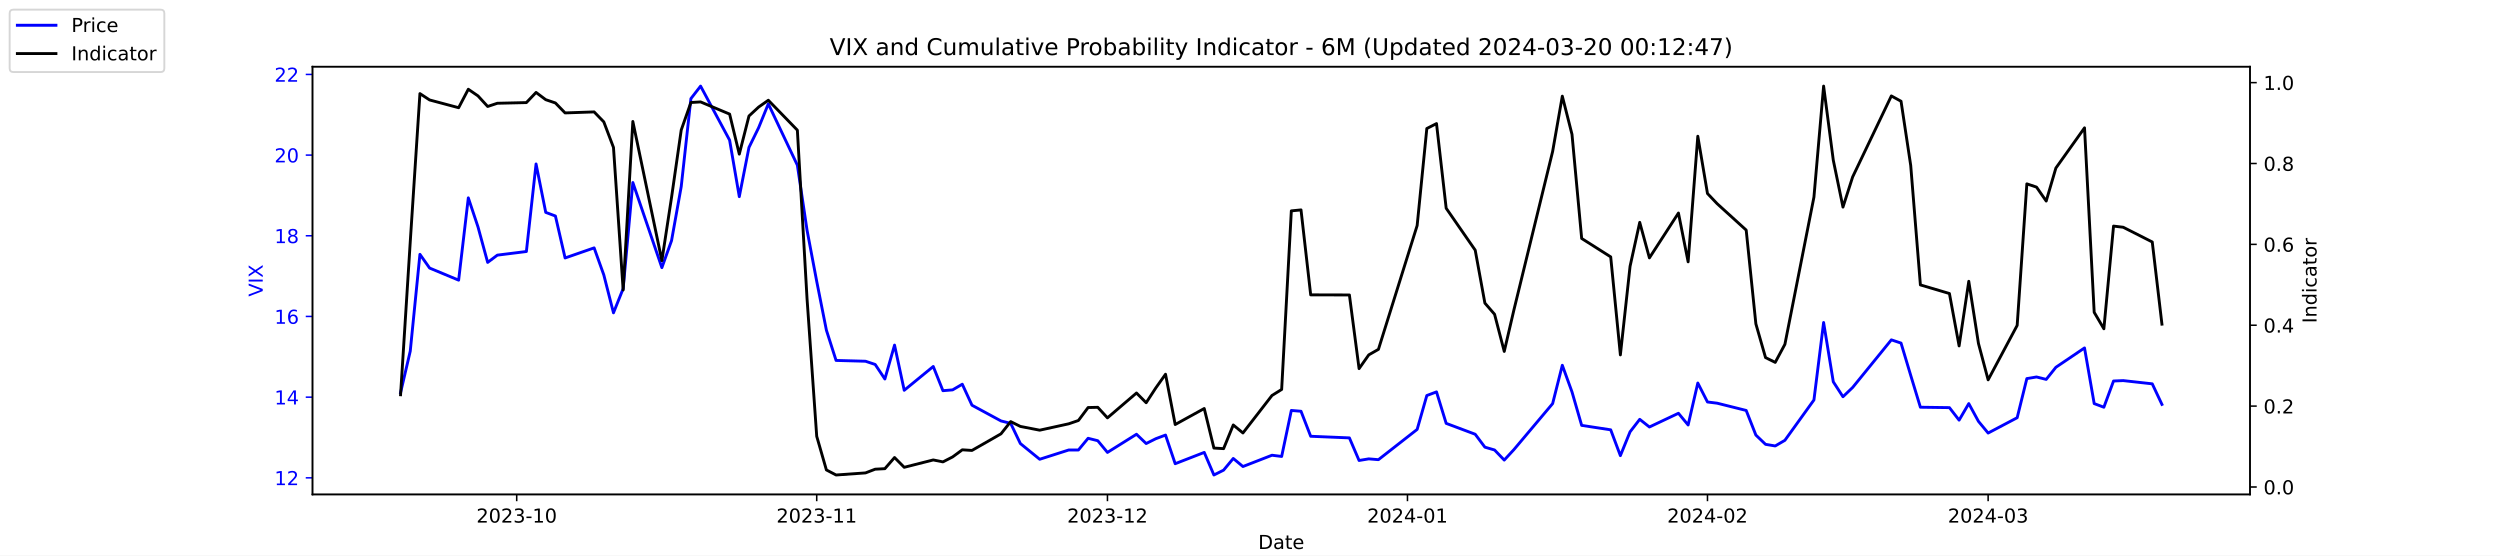
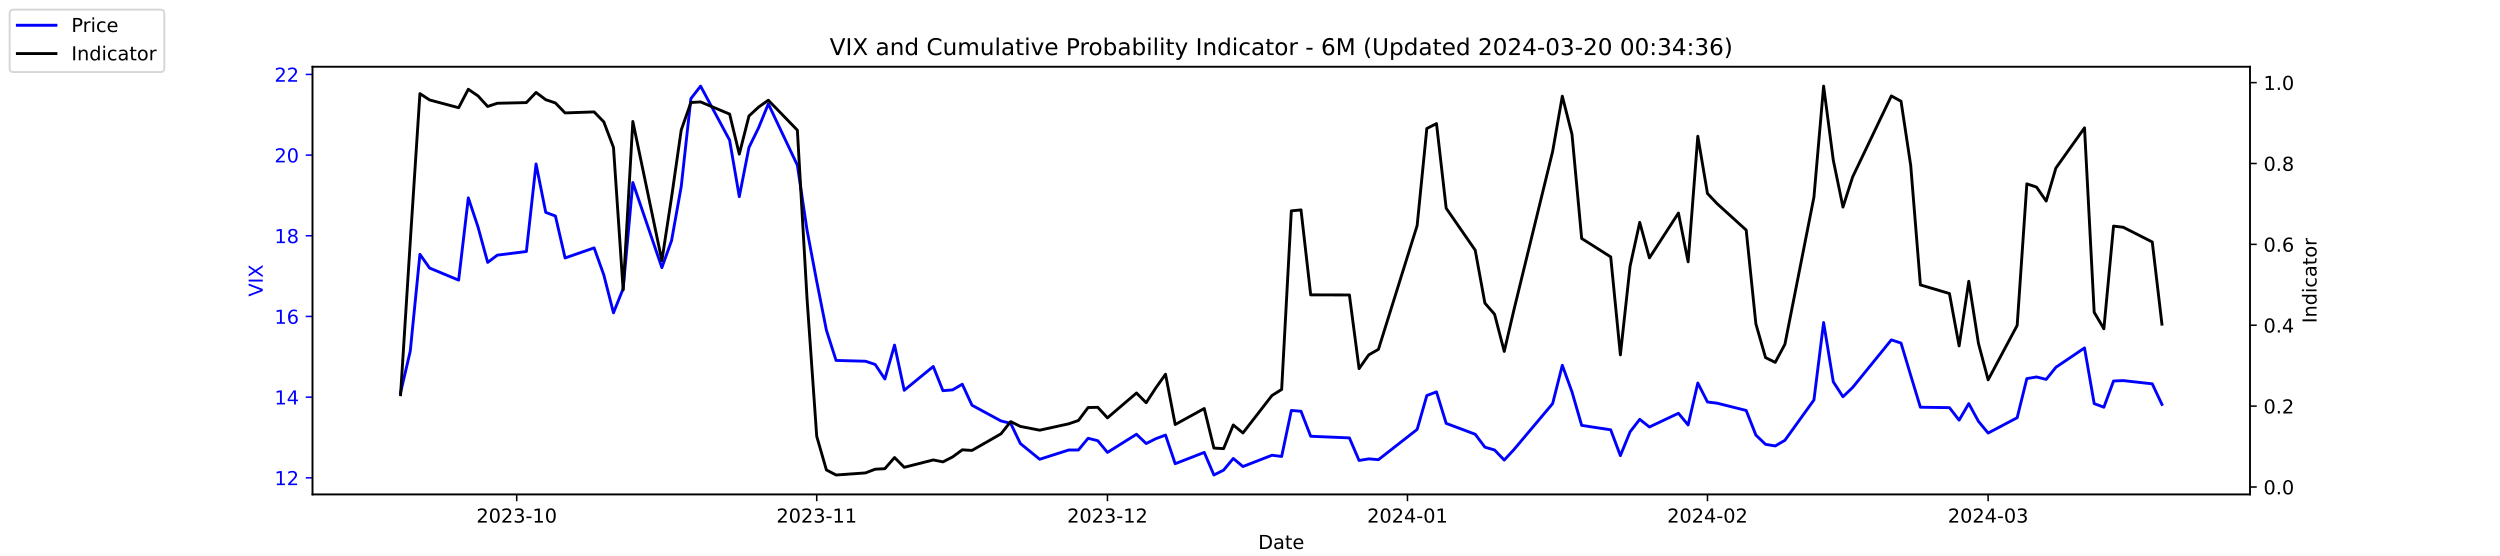
<svg xmlns="http://www.w3.org/2000/svg" xmlns:xlink="http://www.w3.org/1999/xlink" width="1296pt" height="288pt" viewBox="0 0 1296 288" version="1.1">
  <defs>
    <style type="text/css">*{stroke-linejoin: round; stroke-linecap: butt}</style>
  </defs>
  <g id="figure_1">
    <g id="patch_1">
      <path d="M 0 288  L 1296 288  L 1296 0  L 0 0  z " style="fill: #ffffff" />
    </g>
    <g id="axes_1">
      <g id="patch_2">
        <path d="M 162 256.32  L 1166.4 256.32  L 1166.4 34.56  L 162 34.56  z " style="fill: #ffffff" />
      </g>
      <g id="matplotlib.axis_1">
        <g id="xtick_1">
          <g id="line2d_1">
            <defs>
-               <path id="m93b01967d5" d="M 0 0  L 0 3.5  " style="stroke: #000000; stroke-width: 0.8" />
+               <path id="mdf47bea576" d="M 0 0  L 0 3.5  " style="stroke: #000000; stroke-width: 0.8" />
            </defs>
            <g>
-               <use xlink:href="#m93b01967d5" x="267.858" y="256.32" style="stroke: #000000; stroke-width: 0.8" />
+               <use xlink:href="#mdf47bea576" x="267.858" y="256.32" style="stroke: #000000; stroke-width: 0.8" />
            </g>
          </g>
          <g id="text_1">
            <g transform="translate(246.9669 270.9184) scale(0.1 -0.1)">
              <defs>
                <path id="DejaVuSans-32" d="M 1228 531  L 3431 531  L 3431 0  L 469 0  L 469 531  Q 828 903 1448 1529  Q 2069 2156 2228 2338  Q 2531 2678 2651 2914  Q 2772 3150 2772 3378  Q 2772 3750 2511 3984  Q 2250 4219 1831 4219  Q 1534 4219 1204 4116  Q 875 4013 500 3803  L 500 4441  Q 881 4594 1212 4672  Q 1544 4750 1819 4750  Q 2544 4750 2975 4387  Q 3406 4025 3406 3419  Q 3406 3131 3298 2873  Q 3191 2616 2906 2266  Q 2828 2175 2409 1742  Q 1991 1309 1228 531  z " transform="scale(0.015625)" />
                <path id="DejaVuSans-30" d="M 2034 4250  Q 1547 4250 1301 3770  Q 1056 3291 1056 2328  Q 1056 1369 1301 889  Q 1547 409 2034 409  Q 2525 409 2770 889  Q 3016 1369 3016 2328  Q 3016 3291 2770 3770  Q 2525 4250 2034 4250  z M 2034 4750  Q 2819 4750 3233 4129  Q 3647 3509 3647 2328  Q 3647 1150 3233 529  Q 2819 -91 2034 -91  Q 1250 -91 836 529  Q 422 1150 422 2328  Q 422 3509 836 4129  Q 1250 4750 2034 4750  z " transform="scale(0.015625)" />
                <path id="DejaVuSans-33" d="M 2597 2516  Q 3050 2419 3304 2112  Q 3559 1806 3559 1356  Q 3559 666 3084 287  Q 2609 -91 1734 -91  Q 1441 -91 1130 -33  Q 819 25 488 141  L 488 750  Q 750 597 1062 519  Q 1375 441 1716 441  Q 2309 441 2620 675  Q 2931 909 2931 1356  Q 2931 1769 2642 2001  Q 2353 2234 1838 2234  L 1294 2234  L 1294 2753  L 1863 2753  Q 2328 2753 2575 2939  Q 2822 3125 2822 3475  Q 2822 3834 2567 4026  Q 2313 4219 1838 4219  Q 1578 4219 1281 4162  Q 984 4106 628 3988  L 628 4550  Q 988 4650 1302 4700  Q 1616 4750 1894 4750  Q 2613 4750 3031 4423  Q 3450 4097 3450 3541  Q 3450 3153 3228 2886  Q 3006 2619 2597 2516  z " transform="scale(0.015625)" />
                <path id="DejaVuSans-2d" d="M 313 2009  L 1997 2009  L 1997 1497  L 313 1497  L 313 2009  z " transform="scale(0.015625)" />
                <path id="DejaVuSans-31" d="M 794 531  L 1825 531  L 1825 4091  L 703 3866  L 703 4441  L 1819 4666  L 2450 4666  L 2450 531  L 3481 531  L 3481 0  L 794 0  L 794 531  z " transform="scale(0.015625)" />
              </defs>
              <use xlink:href="#DejaVuSans-32" />
              <use xlink:href="#DejaVuSans-30" x="63.623" />
              <use xlink:href="#DejaVuSans-32" x="127.246" />
              <use xlink:href="#DejaVuSans-33" x="190.869" />
              <use xlink:href="#DejaVuSans-2d" x="254.492" />
              <use xlink:href="#DejaVuSans-31" x="290.576" />
              <use xlink:href="#DejaVuSans-30" x="354.199" />
            </g>
          </g>
        </g>
        <g id="xtick_2">
          <g id="line2d_2">
            <g>
-               <use xlink:href="#m93b01967d5" x="423.385" y="256.32" style="stroke: #000000; stroke-width: 0.8" />
+               <use xlink:href="#mdf47bea576" x="423.385" y="256.32" style="stroke: #000000; stroke-width: 0.8" />
            </g>
          </g>
          <g id="text_2">
            <g transform="translate(402.4934 270.9184) scale(0.1 -0.1)">
              <use xlink:href="#DejaVuSans-32" />
              <use xlink:href="#DejaVuSans-30" x="63.623" />
              <use xlink:href="#DejaVuSans-32" x="127.246" />
              <use xlink:href="#DejaVuSans-33" x="190.869" />
              <use xlink:href="#DejaVuSans-2d" x="254.492" />
              <use xlink:href="#DejaVuSans-31" x="290.576" />
              <use xlink:href="#DejaVuSans-31" x="354.199" />
            </g>
          </g>
        </g>
        <g id="xtick_3">
          <g id="line2d_3">
            <g>
-               <use xlink:href="#m93b01967d5" x="574.103" y="256.32" style="stroke: #000000; stroke-width: 0.8" />
+               <use xlink:href="#mdf47bea576" x="574.103" y="256.32" style="stroke: #000000; stroke-width: 0.8" />
            </g>
          </g>
          <g id="text_3">
            <g transform="translate(553.2119 270.9184) scale(0.1 -0.1)">
              <use xlink:href="#DejaVuSans-32" />
              <use xlink:href="#DejaVuSans-30" x="63.623" />
              <use xlink:href="#DejaVuSans-32" x="127.246" />
              <use xlink:href="#DejaVuSans-33" x="190.869" />
              <use xlink:href="#DejaVuSans-2d" x="254.492" />
              <use xlink:href="#DejaVuSans-31" x="290.576" />
              <use xlink:href="#DejaVuSans-32" x="354.199" />
            </g>
          </g>
        </g>
        <g id="xtick_4">
          <g id="line2d_4">
            <g>
-               <use xlink:href="#m93b01967d5" x="729.63" y="256.32" style="stroke: #000000; stroke-width: 0.8" />
+               <use xlink:href="#mdf47bea576" x="729.63" y="256.32" style="stroke: #000000; stroke-width: 0.8" />
            </g>
          </g>
          <g id="text_4">
            <g transform="translate(708.7384 270.9184) scale(0.1 -0.1)">
              <defs>
                <path id="DejaVuSans-34" d="M 2419 4116  L 825 1625  L 2419 1625  L 2419 4116  z M 2253 4666  L 3047 4666  L 3047 1625  L 3713 1625  L 3713 1100  L 3047 1100  L 3047 0  L 2419 0  L 2419 1100  L 313 1100  L 313 1709  L 2253 4666  z " transform="scale(0.015625)" />
              </defs>
              <use xlink:href="#DejaVuSans-32" />
              <use xlink:href="#DejaVuSans-30" x="63.623" />
              <use xlink:href="#DejaVuSans-32" x="127.246" />
              <use xlink:href="#DejaVuSans-34" x="190.869" />
              <use xlink:href="#DejaVuSans-2d" x="254.492" />
              <use xlink:href="#DejaVuSans-30" x="290.576" />
              <use xlink:href="#DejaVuSans-31" x="354.199" />
            </g>
          </g>
        </g>
        <g id="xtick_5">
          <g id="line2d_5">
            <g>
-               <use xlink:href="#m93b01967d5" x="885.156" y="256.32" style="stroke: #000000; stroke-width: 0.8" />
+               <use xlink:href="#mdf47bea576" x="885.156" y="256.32" style="stroke: #000000; stroke-width: 0.8" />
            </g>
          </g>
          <g id="text_5">
            <g transform="translate(864.2649 270.9184) scale(0.1 -0.1)">
              <use xlink:href="#DejaVuSans-32" />
              <use xlink:href="#DejaVuSans-30" x="63.623" />
              <use xlink:href="#DejaVuSans-32" x="127.246" />
              <use xlink:href="#DejaVuSans-34" x="190.869" />
              <use xlink:href="#DejaVuSans-2d" x="254.492" />
              <use xlink:href="#DejaVuSans-30" x="290.576" />
              <use xlink:href="#DejaVuSans-32" x="354.199" />
            </g>
          </g>
        </g>
        <g id="xtick_6">
          <g id="line2d_6">
            <g>
-               <use xlink:href="#m93b01967d5" x="1030.649" y="256.32" style="stroke: #000000; stroke-width: 0.8" />
+               <use xlink:href="#mdf47bea576" x="1030.649" y="256.32" style="stroke: #000000; stroke-width: 0.8" />
            </g>
          </g>
          <g id="text_6">
            <g transform="translate(1009.757 270.9184) scale(0.1 -0.1)">
              <use xlink:href="#DejaVuSans-32" />
              <use xlink:href="#DejaVuSans-30" x="63.623" />
              <use xlink:href="#DejaVuSans-32" x="127.246" />
              <use xlink:href="#DejaVuSans-34" x="190.869" />
              <use xlink:href="#DejaVuSans-2d" x="254.492" />
              <use xlink:href="#DejaVuSans-30" x="290.576" />
              <use xlink:href="#DejaVuSans-33" x="354.199" />
            </g>
          </g>
        </g>
        <g id="text_7">
          <g transform="translate(652.2492 284.5966) scale(0.1 -0.1)">
            <defs>
              <path id="DejaVuSans-44" d="M 1259 4147  L 1259 519  L 2022 519  Q 2988 519 3436 956  Q 3884 1394 3884 2338  Q 3884 3275 3436 3711  Q 2988 4147 2022 4147  L 1259 4147  z M 628 4666  L 1925 4666  Q 3281 4666 3915 4102  Q 4550 3538 4550 2338  Q 4550 1131 3912 565  Q 3275 0 1925 0  L 628 0  L 628 4666  z " transform="scale(0.015625)" />
              <path id="DejaVuSans-61" d="M 2194 1759  Q 1497 1759 1228 1600  Q 959 1441 959 1056  Q 959 750 1161 570  Q 1363 391 1709 391  Q 2188 391 2477 730  Q 2766 1069 2766 1631  L 2766 1759  L 2194 1759  z M 3341 1997  L 3341 0  L 2766 0  L 2766 531  Q 2569 213 2275 61  Q 1981 -91 1556 -91  Q 1019 -91 701 211  Q 384 513 384 1019  Q 384 1609 779 1909  Q 1175 2209 1959 2209  L 2766 2209  L 2766 2266  Q 2766 2663 2505 2880  Q 2244 3097 1772 3097  Q 1472 3097 1187 3025  Q 903 2953 641 2809  L 641 3341  Q 956 3463 1253 3523  Q 1550 3584 1831 3584  Q 2591 3584 2966 3190  Q 3341 2797 3341 1997  z " transform="scale(0.015625)" />
              <path id="DejaVuSans-74" d="M 1172 4494  L 1172 3500  L 2356 3500  L 2356 3053  L 1172 3053  L 1172 1153  Q 1172 725 1289 603  Q 1406 481 1766 481  L 2356 481  L 2356 0  L 1766 0  Q 1100 0 847 248  Q 594 497 594 1153  L 594 3053  L 172 3053  L 172 3500  L 594 3500  L 594 4494  L 1172 4494  z " transform="scale(0.015625)" />
              <path id="DejaVuSans-65" d="M 3597 1894  L 3597 1613  L 953 1613  Q 991 1019 1311 708  Q 1631 397 2203 397  Q 2534 397 2845 478  Q 3156 559 3463 722  L 3463 178  Q 3153 47 2828 -22  Q 2503 -91 2169 -91  Q 1331 -91 842 396  Q 353 884 353 1716  Q 353 2575 817 3079  Q 1281 3584 2069 3584  Q 2775 3584 3186 3129  Q 3597 2675 3597 1894  z M 3022 2063  Q 3016 2534 2758 2815  Q 2500 3097 2075 3097  Q 1594 3097 1305 2825  Q 1016 2553 972 2059  L 3022 2063  z " transform="scale(0.015625)" />
            </defs>
            <use xlink:href="#DejaVuSans-44" />
            <use xlink:href="#DejaVuSans-61" x="77.002" />
            <use xlink:href="#DejaVuSans-74" x="138.281" />
            <use xlink:href="#DejaVuSans-65" x="177.49" />
          </g>
        </g>
      </g>
      <g id="matplotlib.axis_2">
        <g id="ytick_1">
          <g id="line2d_7">
            <defs>
-               <path id="m7c7ae53c95" d="M 0 0  L -3.5 0  " style="stroke: #0000ff; stroke-width: 0.8" />
+               <path id="m07298c0c86" d="M 0 0  L -3.5 0  " style="stroke: #0000ff; stroke-width: 0.8" />
            </defs>
            <g>
-               <use xlink:href="#m7c7ae53c95" x="162" y="247.704" style="fill: #0000ff; stroke: #0000ff; stroke-width: 0.8" />
+               <use xlink:href="#m07298c0c86" x="162" y="247.704" style="fill: #0000ff; stroke: #0000ff; stroke-width: 0.8" />
            </g>
          </g>
          <g id="text_8">
            <g style="fill: #0000ff" transform="translate(142.275 251.5031) scale(0.1 -0.1)">
              <use xlink:href="#DejaVuSans-31" />
              <use xlink:href="#DejaVuSans-32" x="63.623" />
            </g>
          </g>
        </g>
        <g id="ytick_2">
          <g id="line2d_8">
            <g>
-               <use xlink:href="#m7c7ae53c95" x="162" y="205.878" style="fill: #0000ff; stroke: #0000ff; stroke-width: 0.8" />
+               <use xlink:href="#m07298c0c86" x="162" y="205.878" style="fill: #0000ff; stroke: #0000ff; stroke-width: 0.8" />
            </g>
          </g>
          <g id="text_9">
            <g style="fill: #0000ff" transform="translate(142.275 209.6774) scale(0.1 -0.1)">
              <use xlink:href="#DejaVuSans-31" />
              <use xlink:href="#DejaVuSans-34" x="63.623" />
            </g>
          </g>
        </g>
        <g id="ytick_3">
          <g id="line2d_9">
            <g>
-               <use xlink:href="#m7c7ae53c95" x="162" y="164.052" style="fill: #0000ff; stroke: #0000ff; stroke-width: 0.8" />
+               <use xlink:href="#m07298c0c86" x="162" y="164.052" style="fill: #0000ff; stroke: #0000ff; stroke-width: 0.8" />
            </g>
          </g>
          <g id="text_10">
            <g style="fill: #0000ff" transform="translate(142.275 167.8517) scale(0.1 -0.1)">
              <defs>
                <path id="DejaVuSans-36" d="M 2113 2584  Q 1688 2584 1439 2293  Q 1191 2003 1191 1497  Q 1191 994 1439 701  Q 1688 409 2113 409  Q 2538 409 2786 701  Q 3034 994 3034 1497  Q 3034 2003 2786 2293  Q 2538 2584 2113 2584  z M 3366 4563  L 3366 3988  Q 3128 4100 2886 4159  Q 2644 4219 2406 4219  Q 1781 4219 1451 3797  Q 1122 3375 1075 2522  Q 1259 2794 1537 2939  Q 1816 3084 2150 3084  Q 2853 3084 3261 2657  Q 3669 2231 3669 1497  Q 3669 778 3244 343  Q 2819 -91 2113 -91  Q 1303 -91 875 529  Q 447 1150 447 2328  Q 447 3434 972 4092  Q 1497 4750 2381 4750  Q 2619 4750 2861 4703  Q 3103 4656 3366 4563  z " transform="scale(0.015625)" />
              </defs>
              <use xlink:href="#DejaVuSans-31" />
              <use xlink:href="#DejaVuSans-36" x="63.623" />
            </g>
          </g>
        </g>
        <g id="ytick_4">
          <g id="line2d_10">
            <g>
-               <use xlink:href="#m7c7ae53c95" x="162" y="122.227" style="fill: #0000ff; stroke: #0000ff; stroke-width: 0.8" />
+               <use xlink:href="#m07298c0c86" x="162" y="122.227" style="fill: #0000ff; stroke: #0000ff; stroke-width: 0.8" />
            </g>
          </g>
          <g id="text_11">
            <g style="fill: #0000ff" transform="translate(142.275 126.0259) scale(0.1 -0.1)">
              <defs>
                <path id="DejaVuSans-38" d="M 2034 2216  Q 1584 2216 1326 1975  Q 1069 1734 1069 1313  Q 1069 891 1326 650  Q 1584 409 2034 409  Q 2484 409 2743 651  Q 3003 894 3003 1313  Q 3003 1734 2745 1975  Q 2488 2216 2034 2216  z M 1403 2484  Q 997 2584 770 2862  Q 544 3141 544 3541  Q 544 4100 942 4425  Q 1341 4750 2034 4750  Q 2731 4750 3128 4425  Q 3525 4100 3525 3541  Q 3525 3141 3298 2862  Q 3072 2584 2669 2484  Q 3125 2378 3379 2068  Q 3634 1759 3634 1313  Q 3634 634 3220 271  Q 2806 -91 2034 -91  Q 1263 -91 848 271  Q 434 634 434 1313  Q 434 1759 690 2068  Q 947 2378 1403 2484  z M 1172 3481  Q 1172 3119 1398 2916  Q 1625 2713 2034 2713  Q 2441 2713 2670 2916  Q 2900 3119 2900 3481  Q 2900 3844 2670 4047  Q 2441 4250 2034 4250  Q 1625 4250 1398 4047  Q 1172 3844 1172 3481  z " transform="scale(0.015625)" />
              </defs>
              <use xlink:href="#DejaVuSans-31" />
              <use xlink:href="#DejaVuSans-38" x="63.623" />
            </g>
          </g>
        </g>
        <g id="ytick_5">
          <g id="line2d_11">
            <g>
-               <use xlink:href="#m7c7ae53c95" x="162" y="80.401" style="fill: #0000ff; stroke: #0000ff; stroke-width: 0.8" />
+               <use xlink:href="#m07298c0c86" x="162" y="80.401" style="fill: #0000ff; stroke: #0000ff; stroke-width: 0.8" />
            </g>
          </g>
          <g id="text_12">
            <g style="fill: #0000ff" transform="translate(142.275 84.2002) scale(0.1 -0.1)">
              <use xlink:href="#DejaVuSans-32" />
              <use xlink:href="#DejaVuSans-30" x="63.623" />
            </g>
          </g>
        </g>
        <g id="ytick_6">
          <g id="line2d_12">
            <g>
-               <use xlink:href="#m7c7ae53c95" x="162" y="38.575" style="fill: #0000ff; stroke: #0000ff; stroke-width: 0.8" />
+               <use xlink:href="#m07298c0c86" x="162" y="38.575" style="fill: #0000ff; stroke: #0000ff; stroke-width: 0.8" />
            </g>
          </g>
          <g id="text_13">
            <g style="fill: #0000ff" transform="translate(142.275 42.37447) scale(0.1 -0.1)">
              <use xlink:href="#DejaVuSans-32" />
              <use xlink:href="#DejaVuSans-32" x="63.623" />
            </g>
          </g>
        </g>
        <g id="text_14">
          <g style="fill: #0000ff" transform="translate(136.1953 153.7603) rotate(-90) scale(0.1 -0.1)">
            <defs>
              <path id="DejaVuSans-56" d="M 1831 0  L 50 4666  L 709 4666  L 2188 738  L 3669 4666  L 4325 4666  L 2547 0  L 1831 0  z " transform="scale(0.015625)" />
              <path id="DejaVuSans-49" d="M 628 4666  L 1259 4666  L 1259 0  L 628 0  L 628 4666  z " transform="scale(0.015625)" />
              <path id="DejaVuSans-58" d="M 403 4666  L 1081 4666  L 2241 2931  L 3406 4666  L 4084 4666  L 2584 2425  L 4184 0  L 3506 0  L 2194 1984  L 872 0  L 191 0  L 1856 2491  L 403 4666  z " transform="scale(0.015625)" />
            </defs>
            <use xlink:href="#DejaVuSans-56" />
            <use xlink:href="#DejaVuSans-49" x="68.408" />
            <use xlink:href="#DejaVuSans-58" x="97.9" />
          </g>
        </g>
      </g>
      <g id="line2d_13">
-         <path d="M 207.655 203.578  L 212.672 182.037  L 217.689 131.847  L 222.705 138.957  L 237.756 145.231  L 242.773 102.569  L 247.79 117.626  L 252.807 136.029  L 257.824 132.265  L 272.875 130.383  L 277.892 85.002  L 282.909 110.097  L 287.926 111.979  L 292.943 133.729  L 307.994 128.501  L 313.011 142.512  L 318.028 162.17  L 323.045 149.623  L 328.062 94.622  L 343.113 138.748  L 348.13 124.736  L 353.147 96.713  L 358.164 51.123  L 363.181 44.64  L 378.232 72.663  L 383.249 101.941  L 388.266 76.428  L 393.283 66.18  L 398.3 53.842  L 413.351 85.629  L 418.368 119.299  L 423.385 145.858  L 428.402 171.163  L 433.419 186.847  L 448.679 187.266  L 453.696 188.939  L 458.713 196.467  L 463.73 178.901  L 468.747 202.323  L 483.798 189.984  L 488.815 202.532  L 493.832 202.114  L 498.849 199.186  L 503.866 210.061  L 518.917 218.217  L 523.934 219.472  L 528.951 229.928  L 538.984 238.084  L 554.035 233.274  L 559.052 233.274  L 564.069 227.209  L 569.086 228.464  L 574.103 234.529  L 589.154 225.118  L 594.171 229.928  L 599.188 227.418  L 604.205 225.536  L 609.222 240.384  L 624.273 234.529  L 629.29 246.24  L 634.307 243.73  L 639.324 237.666  L 644.341 241.848  L 659.392 235.993  L 664.409 236.62  L 669.426 212.779  L 674.443 213.198  L 679.46 226.164  L 699.528 227  L 704.545 238.711  L 709.562 237.875  L 714.579 238.293  L 734.647 222.608  L 739.664 205.042  L 744.681 203.159  L 749.698 219.472  L 764.749 225.118  L 769.766 231.81  L 774.783 233.274  L 779.8 238.502  L 784.817 233.065  L 804.885 209.224  L 809.902 189.357  L 814.919 203.159  L 819.936 220.517  L 834.986 222.818  L 840.003 236.202  L 845.02 223.863  L 850.037 217.38  L 855.054 221.354  L 870.105 214.243  L 875.122 220.308  L 880.139 198.559  L 885.156 208.388  L 890.173 209.015  L 905.224 212.779  L 910.241 225.536  L 915.258 230.346  L 920.275 231.183  L 925.292 228.255  L 940.343 207.342  L 945.36 167.189  L 950.377 197.931  L 955.394 205.669  L 960.411 200.859  L 980.479 176.182  L 985.496 177.855  L 990.513 194.585  L 995.53 211.106  L 1010.581 211.316  L 1015.598 217.798  L 1020.615 209.224  L 1025.632 218.426  L 1030.649 224.491  L 1045.7 216.544  L 1050.717 196.258  L 1055.734 195.422  L 1060.751 196.677  L 1065.768 190.403  L 1080.61 180.364  L 1085.627 209.224  L 1090.644 211.106  L 1095.661 197.513  L 1100.678 197.304  L 1115.728 198.977  L 1120.745 209.642  " clip-path="url(#p62e559bcae)" style="fill: none; stroke: #0000ff; stroke-width: 1.5; stroke-linecap: square" />
+         <path d="M 207.655 203.578  L 212.672 182.037  L 217.689 131.847  L 222.705 138.957  L 237.756 145.231  L 242.773 102.569  L 247.79 117.626  L 252.807 136.029  L 257.824 132.265  L 272.875 130.383  L 277.892 85.002  L 282.909 110.097  L 287.926 111.979  L 292.943 133.729  L 307.994 128.501  L 313.011 142.512  L 318.028 162.17  L 323.045 149.623  L 328.062 94.622  L 343.113 138.748  L 348.13 124.736  L 353.147 96.713  L 358.164 51.123  L 363.181 44.64  L 378.232 72.663  L 383.249 101.941  L 388.266 76.428  L 393.283 66.18  L 398.3 53.842  L 413.351 85.629  L 418.368 119.299  L 423.385 145.858  L 428.402 171.163  L 433.419 186.847  L 448.679 187.266  L 453.696 188.939  L 458.713 196.467  L 463.73 178.901  L 468.747 202.323  L 483.798 189.984  L 488.815 202.532  L 493.832 202.114  L 498.849 199.186  L 503.866 210.061  L 518.917 218.217  L 523.934 219.472  L 528.951 229.928  L 538.984 238.084  L 554.035 233.274  L 559.052 233.274  L 564.069 227.209  L 569.086 228.464  L 574.103 234.529  L 589.154 225.118  L 594.171 229.928  L 599.188 227.418  L 604.205 225.536  L 609.222 240.384  L 624.273 234.529  L 629.29 246.24  L 634.307 243.73  L 639.324 237.666  L 644.341 241.848  L 659.392 235.993  L 664.409 236.62  L 669.426 212.779  L 674.443 213.198  L 679.46 226.164  L 699.528 227  L 704.545 238.711  L 709.562 237.875  L 714.579 238.293  L 734.647 222.608  L 739.664 205.042  L 744.681 203.159  L 749.698 219.472  L 764.749 225.118  L 769.766 231.81  L 774.783 233.274  L 779.8 238.502  L 784.817 233.065  L 804.885 209.224  L 809.902 189.357  L 814.919 203.159  L 819.936 220.517  L 834.986 222.818  L 840.003 236.202  L 845.02 223.863  L 850.037 217.38  L 855.054 221.354  L 870.105 214.243  L 875.122 220.308  L 880.139 198.559  L 885.156 208.388  L 890.173 209.015  L 905.224 212.779  L 910.241 225.536  L 915.258 230.346  L 920.275 231.183  L 925.292 228.255  L 940.343 207.342  L 945.36 167.189  L 950.377 197.931  L 955.394 205.669  L 960.411 200.859  L 980.479 176.182  L 985.496 177.855  L 990.513 194.585  L 995.53 211.106  L 1010.581 211.316  L 1015.598 217.798  L 1020.615 209.224  L 1025.632 218.426  L 1030.649 224.491  L 1045.7 216.544  L 1050.717 196.258  L 1055.734 195.422  L 1060.751 196.677  L 1065.768 190.403  L 1080.61 180.364  L 1085.627 209.224  L 1090.644 211.106  L 1095.661 197.513  L 1100.678 197.304  L 1115.728 198.977  L 1120.745 209.642  " clip-path="url(#pfff2955715)" style="fill: none; stroke: #0000ff; stroke-width: 1.5; stroke-linecap: square" />
      </g>
      <g id="patch_3">
        <path d="M 162 256.32  L 162 34.56  " style="fill: none; stroke: #000000; stroke-width: 0.8; stroke-linejoin: miter; stroke-linecap: square" />
      </g>
      <g id="patch_4">
        <path d="M 1166.4 256.32  L 1166.4 34.56  " style="fill: none; stroke: #000000; stroke-width: 0.8; stroke-linejoin: miter; stroke-linecap: square" />
      </g>
      <g id="patch_5">
        <path d="M 162 256.32  L 1166.4 256.32  " style="fill: none; stroke: #000000; stroke-width: 0.8; stroke-linejoin: miter; stroke-linecap: square" />
      </g>
      <g id="patch_6">
        <path d="M 162 34.56  L 1166.4 34.56  " style="fill: none; stroke: #000000; stroke-width: 0.8; stroke-linejoin: miter; stroke-linecap: square" />
      </g>
    </g>
    <g id="axes_2">
      <g id="matplotlib.axis_3">
        <g id="ytick_7">
          <g id="line2d_14">
            <defs>
-               <path id="m5903b87f5e" d="M 0 0  L 3.5 0  " style="stroke: #000000; stroke-width: 0.8" />
+               <path id="m7e9c2f2b16" d="M 0 0  L 3.5 0  " style="stroke: #000000; stroke-width: 0.8" />
            </defs>
            <g>
-               <use xlink:href="#m5903b87f5e" x="1166.4" y="252.461" style="stroke: #000000; stroke-width: 0.8" />
+               <use xlink:href="#m7e9c2f2b16" x="1166.4" y="252.461" style="stroke: #000000; stroke-width: 0.8" />
            </g>
          </g>
          <g id="text_15">
            <g transform="translate(1173.4 256.2606) scale(0.1 -0.1)">
              <defs>
                <path id="DejaVuSans-2e" d="M 684 794  L 1344 794  L 1344 0  L 684 0  L 684 794  z " transform="scale(0.015625)" />
              </defs>
              <use xlink:href="#DejaVuSans-30" />
              <use xlink:href="#DejaVuSans-2e" x="63.623" />
              <use xlink:href="#DejaVuSans-30" x="95.41" />
            </g>
          </g>
        </g>
        <g id="ytick_8">
          <g id="line2d_15">
            <g>
-               <use xlink:href="#m5903b87f5e" x="1166.4" y="210.535" style="stroke: #000000; stroke-width: 0.8" />
+               <use xlink:href="#m7e9c2f2b16" x="1166.4" y="210.535" style="stroke: #000000; stroke-width: 0.8" />
            </g>
          </g>
          <g id="text_16">
            <g transform="translate(1173.4 214.3337) scale(0.1 -0.1)">
              <use xlink:href="#DejaVuSans-30" />
              <use xlink:href="#DejaVuSans-2e" x="63.623" />
              <use xlink:href="#DejaVuSans-32" x="95.41" />
            </g>
          </g>
        </g>
        <g id="ytick_9">
          <g id="line2d_16">
            <g>
-               <use xlink:href="#m5903b87f5e" x="1166.4" y="168.608" style="stroke: #000000; stroke-width: 0.8" />
+               <use xlink:href="#m7e9c2f2b16" x="1166.4" y="168.608" style="stroke: #000000; stroke-width: 0.8" />
            </g>
          </g>
          <g id="text_17">
            <g transform="translate(1173.4 172.4068) scale(0.1 -0.1)">
              <use xlink:href="#DejaVuSans-30" />
              <use xlink:href="#DejaVuSans-2e" x="63.623" />
              <use xlink:href="#DejaVuSans-34" x="95.41" />
            </g>
          </g>
        </g>
        <g id="ytick_10">
          <g id="line2d_17">
            <g>
-               <use xlink:href="#m5903b87f5e" x="1166.4" y="126.681" style="stroke: #000000; stroke-width: 0.8" />
+               <use xlink:href="#m7e9c2f2b16" x="1166.4" y="126.681" style="stroke: #000000; stroke-width: 0.8" />
            </g>
          </g>
          <g id="text_18">
            <g transform="translate(1173.4 130.4799) scale(0.1 -0.1)">
              <use xlink:href="#DejaVuSans-30" />
              <use xlink:href="#DejaVuSans-2e" x="63.623" />
              <use xlink:href="#DejaVuSans-36" x="95.41" />
            </g>
          </g>
        </g>
        <g id="ytick_11">
          <g id="line2d_18">
            <g>
-               <use xlink:href="#m5903b87f5e" x="1166.4" y="84.754" style="stroke: #000000; stroke-width: 0.8" />
+               <use xlink:href="#m7e9c2f2b16" x="1166.4" y="84.754" style="stroke: #000000; stroke-width: 0.8" />
            </g>
          </g>
          <g id="text_19">
            <g transform="translate(1173.4 88.55298) scale(0.1 -0.1)">
              <use xlink:href="#DejaVuSans-30" />
              <use xlink:href="#DejaVuSans-2e" x="63.623" />
              <use xlink:href="#DejaVuSans-38" x="95.41" />
            </g>
          </g>
        </g>
        <g id="ytick_12">
          <g id="line2d_19">
            <g>
-               <use xlink:href="#m5903b87f5e" x="1166.4" y="42.827" style="stroke: #000000; stroke-width: 0.8" />
+               <use xlink:href="#m7e9c2f2b16" x="1166.4" y="42.827" style="stroke: #000000; stroke-width: 0.8" />
            </g>
          </g>
          <g id="text_20">
            <g transform="translate(1173.4 46.62607) scale(0.1 -0.1)">
              <use xlink:href="#DejaVuSans-31" />
              <use xlink:href="#DejaVuSans-2e" x="63.623" />
              <use xlink:href="#DejaVuSans-30" x="95.41" />
            </g>
          </g>
        </g>
        <g id="text_21">
          <g transform="translate(1200.902 167.5353) rotate(-90) scale(0.1 -0.1)">
            <defs>
              <path id="DejaVuSans-6e" d="M 3513 2113  L 3513 0  L 2938 0  L 2938 2094  Q 2938 2591 2744 2837  Q 2550 3084 2163 3084  Q 1697 3084 1428 2787  Q 1159 2491 1159 1978  L 1159 0  L 581 0  L 581 3500  L 1159 3500  L 1159 2956  Q 1366 3272 1645 3428  Q 1925 3584 2291 3584  Q 2894 3584 3203 3211  Q 3513 2838 3513 2113  z " transform="scale(0.015625)" />
              <path id="DejaVuSans-64" d="M 2906 2969  L 2906 4863  L 3481 4863  L 3481 0  L 2906 0  L 2906 525  Q 2725 213 2448 61  Q 2172 -91 1784 -91  Q 1150 -91 751 415  Q 353 922 353 1747  Q 353 2572 751 3078  Q 1150 3584 1784 3584  Q 2172 3584 2448 3432  Q 2725 3281 2906 2969  z M 947 1747  Q 947 1113 1208 752  Q 1469 391 1925 391  Q 2381 391 2643 752  Q 2906 1113 2906 1747  Q 2906 2381 2643 2742  Q 2381 3103 1925 3103  Q 1469 3103 1208 2742  Q 947 2381 947 1747  z " transform="scale(0.015625)" />
              <path id="DejaVuSans-69" d="M 603 3500  L 1178 3500  L 1178 0  L 603 0  L 603 3500  z M 603 4863  L 1178 4863  L 1178 4134  L 603 4134  L 603 4863  z " transform="scale(0.015625)" />
              <path id="DejaVuSans-63" d="M 3122 3366  L 3122 2828  Q 2878 2963 2633 3030  Q 2388 3097 2138 3097  Q 1578 3097 1268 2742  Q 959 2388 959 1747  Q 959 1106 1268 751  Q 1578 397 2138 397  Q 2388 397 2633 464  Q 2878 531 3122 666  L 3122 134  Q 2881 22 2623 -34  Q 2366 -91 2075 -91  Q 1284 -91 818 406  Q 353 903 353 1747  Q 353 2603 823 3093  Q 1294 3584 2113 3584  Q 2378 3584 2631 3529  Q 2884 3475 3122 3366  z " transform="scale(0.015625)" />
              <path id="DejaVuSans-6f" d="M 1959 3097  Q 1497 3097 1228 2736  Q 959 2375 959 1747  Q 959 1119 1226 758  Q 1494 397 1959 397  Q 2419 397 2687 759  Q 2956 1122 2956 1747  Q 2956 2369 2687 2733  Q 2419 3097 1959 3097  z M 1959 3584  Q 2709 3584 3137 3096  Q 3566 2609 3566 1747  Q 3566 888 3137 398  Q 2709 -91 1959 -91  Q 1206 -91 779 398  Q 353 888 353 1747  Q 353 2609 779 3096  Q 1206 3584 1959 3584  z " transform="scale(0.015625)" />
              <path id="DejaVuSans-72" d="M 2631 2963  Q 2534 3019 2420 3045  Q 2306 3072 2169 3072  Q 1681 3072 1420 2755  Q 1159 2438 1159 1844  L 1159 0  L 581 0  L 581 3500  L 1159 3500  L 1159 2956  Q 1341 3275 1631 3429  Q 1922 3584 2338 3584  Q 2397 3584 2469 3576  Q 2541 3569 2628 3553  L 2631 2963  z " transform="scale(0.015625)" />
            </defs>
            <use xlink:href="#DejaVuSans-49" />
            <use xlink:href="#DejaVuSans-6e" x="29.492" />
            <use xlink:href="#DejaVuSans-64" x="92.871" />
            <use xlink:href="#DejaVuSans-69" x="156.348" />
            <use xlink:href="#DejaVuSans-63" x="184.131" />
            <use xlink:href="#DejaVuSans-61" x="239.111" />
            <use xlink:href="#DejaVuSans-74" x="300.391" />
            <use xlink:href="#DejaVuSans-6f" x="339.6" />
            <use xlink:href="#DejaVuSans-72" x="400.781" />
          </g>
        </g>
      </g>
      <g id="line2d_20">
-         <path d="M 207.655 204.637  L 212.672 125.36  L 217.689 48.523  L 222.705 51.818  L 237.756 55.84  L 242.773 46.27  L 247.79 49.714  L 252.807 55.196  L 257.824 53.533  L 272.875 53.183  L 277.892 47.919  L 282.909 51.676  L 287.926 53.378  L 292.943 58.536  L 307.994 58.014  L 313.011 63.187  L 318.028 76.444  L 323.045 150.306  L 328.062 62.975  L 343.113 135.12  L 348.13 102.306  L 353.147 67.397  L 358.164 53.146  L 363.181 52.833  L 378.232 59.145  L 383.249 79.898  L 388.266 60.134  L 393.283 55.494  L 398.3 51.97  L 413.351 67.473  L 418.368 154.832  L 423.385 226.181  L 428.402 243.614  L 433.419 246.24  L 448.679 245.155  L 453.696 243.23  L 458.713 242.964  L 463.73 237.183  L 468.747 242.25  L 483.798 238.435  L 488.815 239.446  L 493.832 236.871  L 498.849 233.181  L 503.866 233.507  L 518.917 224.892  L 523.934 218.558  L 528.951 221.057  L 538.984 223.009  L 554.035 219.7  L 559.052 217.982  L 564.069 211.268  L 569.086 211.153  L 574.103 216.619  L 589.154 203.731  L 594.171 208.779  L 599.188 201.073  L 604.205 194.005  L 609.222 220.075  L 624.273 211.773  L 629.29 232.27  L 634.307 232.576  L 639.324 220.306  L 644.341 224.445  L 659.392 205.016  L 664.409 201.89  L 669.426 109.314  L 674.443 108.817  L 679.46 152.854  L 699.528 152.91  L 704.545 191.088  L 709.562 183.971  L 714.579 181.099  L 734.647 116.924  L 739.664 66.625  L 744.681 64.069  L 749.698 107.95  L 764.749 129.692  L 769.766 157.129  L 774.783 162.918  L 779.8 182.173  L 784.817 160.638  L 804.885 78.509  L 809.902 49.855  L 814.919 69.641  L 819.936 123.62  L 834.986 133.166  L 840.003 183.971  L 845.02 138.075  L 850.037 115.269  L 855.054 133.687  L 870.105 110.438  L 875.122 135.725  L 880.139 70.632  L 885.156 100.32  L 890.173 105.601  L 905.224 119.275  L 910.241 167.88  L 915.258 185.376  L 920.275 187.855  L 925.292 178.494  L 940.343 102.174  L 945.36 44.64  L 950.377 83.051  L 955.394 107.357  L 960.411 91.715  L 980.479 49.731  L 985.496 52.489  L 990.513 85.756  L 995.53 147.7  L 1010.581 152.158  L 1015.598 179.324  L 1020.615 145.833  L 1025.632 178.052  L 1030.649 196.907  L 1045.7 168.687  L 1050.717 95.313  L 1055.734 96.993  L 1060.751 104.224  L 1065.768 87.118  L 1080.61 66.278  L 1085.627 161.903  L 1090.644 170.437  L 1095.661 117.21  L 1100.678 117.809  L 1115.728 125.441  L 1120.745 168.039  " clip-path="url(#p62e559bcae)" style="fill: none; stroke: #000000; stroke-width: 1.5; stroke-linecap: square" />
+         <path d="M 207.655 204.637  L 212.672 125.36  L 217.689 48.523  L 222.705 51.818  L 237.756 55.84  L 242.773 46.27  L 247.79 49.714  L 252.807 55.196  L 257.824 53.533  L 272.875 53.183  L 277.892 47.919  L 282.909 51.676  L 287.926 53.378  L 292.943 58.536  L 307.994 58.014  L 313.011 63.187  L 318.028 76.444  L 323.045 150.306  L 328.062 62.975  L 343.113 135.12  L 348.13 102.306  L 353.147 67.397  L 358.164 53.146  L 363.181 52.833  L 378.232 59.145  L 383.249 79.898  L 388.266 60.134  L 393.283 55.494  L 398.3 51.97  L 413.351 67.473  L 418.368 154.832  L 423.385 226.181  L 428.402 243.614  L 433.419 246.24  L 448.679 245.155  L 453.696 243.23  L 458.713 242.964  L 463.73 237.183  L 468.747 242.25  L 483.798 238.435  L 488.815 239.446  L 493.832 236.871  L 498.849 233.181  L 503.866 233.507  L 518.917 224.892  L 523.934 218.558  L 528.951 221.057  L 538.984 223.009  L 554.035 219.7  L 559.052 217.982  L 564.069 211.268  L 569.086 211.153  L 574.103 216.619  L 589.154 203.731  L 594.171 208.779  L 599.188 201.073  L 604.205 194.005  L 609.222 220.075  L 624.273 211.773  L 629.29 232.27  L 634.307 232.576  L 639.324 220.306  L 644.341 224.445  L 659.392 205.016  L 664.409 201.89  L 669.426 109.314  L 674.443 108.817  L 679.46 152.854  L 699.528 152.91  L 704.545 191.088  L 709.562 183.971  L 714.579 181.099  L 734.647 116.924  L 739.664 66.625  L 744.681 64.069  L 749.698 107.95  L 764.749 129.692  L 769.766 157.129  L 774.783 162.918  L 779.8 182.173  L 784.817 160.638  L 804.885 78.509  L 809.902 49.855  L 814.919 69.641  L 819.936 123.62  L 834.986 133.166  L 840.003 183.971  L 845.02 138.075  L 850.037 115.269  L 855.054 133.687  L 870.105 110.438  L 875.122 135.725  L 880.139 70.632  L 885.156 100.32  L 890.173 105.601  L 905.224 119.275  L 910.241 167.88  L 915.258 185.376  L 920.275 187.855  L 925.292 178.494  L 940.343 102.174  L 945.36 44.64  L 950.377 83.051  L 955.394 107.357  L 960.411 91.715  L 980.479 49.731  L 985.496 52.489  L 990.513 85.756  L 995.53 147.7  L 1010.581 152.158  L 1015.598 179.324  L 1020.615 145.833  L 1025.632 178.052  L 1030.649 196.907  L 1045.7 168.687  L 1050.717 95.313  L 1055.734 96.993  L 1060.751 104.224  L 1065.768 87.118  L 1080.61 66.278  L 1085.627 161.903  L 1090.644 170.437  L 1095.661 117.21  L 1100.678 117.809  L 1115.728 125.441  L 1120.745 168.039  " clip-path="url(#pfff2955715)" style="fill: none; stroke: #000000; stroke-width: 1.5; stroke-linecap: square" />
      </g>
      <g id="patch_7">
        <path d="M 162 256.32  L 162 34.56  " style="fill: none; stroke: #000000; stroke-width: 0.8; stroke-linejoin: miter; stroke-linecap: square" />
      </g>
      <g id="patch_8">
        <path d="M 1166.4 256.32  L 1166.4 34.56  " style="fill: none; stroke: #000000; stroke-width: 0.8; stroke-linejoin: miter; stroke-linecap: square" />
      </g>
      <g id="patch_9">
        <path d="M 162 256.32  L 1166.4 256.32  " style="fill: none; stroke: #000000; stroke-width: 0.8; stroke-linejoin: miter; stroke-linecap: square" />
      </g>
      <g id="patch_10">
        <path d="M 162 34.56  L 1166.4 34.56  " style="fill: none; stroke: #000000; stroke-width: 0.8; stroke-linejoin: miter; stroke-linecap: square" />
      </g>
      <g id="text_22">
        <g transform="translate(430.0941 28.56) scale(0.12 -0.12)">
          <defs>
            <path id="DejaVuSans-20" transform="scale(0.015625)" />
            <path id="DejaVuSans-43" d="M 4122 4306  L 4122 3641  Q 3803 3938 3442 4084  Q 3081 4231 2675 4231  Q 1875 4231 1450 3742  Q 1025 3253 1025 2328  Q 1025 1406 1450 917  Q 1875 428 2675 428  Q 3081 428 3442 575  Q 3803 722 4122 1019  L 4122 359  Q 3791 134 3420 21  Q 3050 -91 2638 -91  Q 1578 -91 968 557  Q 359 1206 359 2328  Q 359 3453 968 4101  Q 1578 4750 2638 4750  Q 3056 4750 3426 4639  Q 3797 4528 4122 4306  z " transform="scale(0.015625)" />
            <path id="DejaVuSans-75" d="M 544 1381  L 544 3500  L 1119 3500  L 1119 1403  Q 1119 906 1312 657  Q 1506 409 1894 409  Q 2359 409 2629 706  Q 2900 1003 2900 1516  L 2900 3500  L 3475 3500  L 3475 0  L 2900 0  L 2900 538  Q 2691 219 2414 64  Q 2138 -91 1772 -91  Q 1169 -91 856 284  Q 544 659 544 1381  z M 1991 3584  L 1991 3584  z " transform="scale(0.015625)" />
            <path id="DejaVuSans-6d" d="M 3328 2828  Q 3544 3216 3844 3400  Q 4144 3584 4550 3584  Q 5097 3584 5394 3201  Q 5691 2819 5691 2113  L 5691 0  L 5113 0  L 5113 2094  Q 5113 2597 4934 2840  Q 4756 3084 4391 3084  Q 3944 3084 3684 2787  Q 3425 2491 3425 1978  L 3425 0  L 2847 0  L 2847 2094  Q 2847 2600 2669 2842  Q 2491 3084 2119 3084  Q 1678 3084 1418 2786  Q 1159 2488 1159 1978  L 1159 0  L 581 0  L 581 3500  L 1159 3500  L 1159 2956  Q 1356 3278 1631 3431  Q 1906 3584 2284 3584  Q 2666 3584 2933 3390  Q 3200 3197 3328 2828  z " transform="scale(0.015625)" />
            <path id="DejaVuSans-6c" d="M 603 4863  L 1178 4863  L 1178 0  L 603 0  L 603 4863  z " transform="scale(0.015625)" />
            <path id="DejaVuSans-76" d="M 191 3500  L 800 3500  L 1894 563  L 2988 3500  L 3597 3500  L 2284 0  L 1503 0  L 191 3500  z " transform="scale(0.015625)" />
            <path id="DejaVuSans-50" d="M 1259 4147  L 1259 2394  L 2053 2394  Q 2494 2394 2734 2622  Q 2975 2850 2975 3272  Q 2975 3691 2734 3919  Q 2494 4147 2053 4147  L 1259 4147  z M 628 4666  L 2053 4666  Q 2838 4666 3239 4311  Q 3641 3956 3641 3272  Q 3641 2581 3239 2228  Q 2838 1875 2053 1875  L 1259 1875  L 1259 0  L 628 0  L 628 4666  z " transform="scale(0.015625)" />
            <path id="DejaVuSans-62" d="M 3116 1747  Q 3116 2381 2855 2742  Q 2594 3103 2138 3103  Q 1681 3103 1420 2742  Q 1159 2381 1159 1747  Q 1159 1113 1420 752  Q 1681 391 2138 391  Q 2594 391 2855 752  Q 3116 1113 3116 1747  z M 1159 2969  Q 1341 3281 1617 3432  Q 1894 3584 2278 3584  Q 2916 3584 3314 3078  Q 3713 2572 3713 1747  Q 3713 922 3314 415  Q 2916 -91 2278 -91  Q 1894 -91 1617 61  Q 1341 213 1159 525  L 1159 0  L 581 0  L 581 4863  L 1159 4863  L 1159 2969  z " transform="scale(0.015625)" />
            <path id="DejaVuSans-79" d="M 2059 -325  Q 1816 -950 1584 -1140  Q 1353 -1331 966 -1331  L 506 -1331  L 506 -850  L 844 -850  Q 1081 -850 1212 -737  Q 1344 -625 1503 -206  L 1606 56  L 191 3500  L 800 3500  L 1894 763  L 2988 3500  L 3597 3500  L 2059 -325  z " transform="scale(0.015625)" />
            <path id="DejaVuSans-4d" d="M 628 4666  L 1569 4666  L 2759 1491  L 3956 4666  L 4897 4666  L 4897 0  L 4281 0  L 4281 4097  L 3078 897  L 2444 897  L 1241 4097  L 1241 0  L 628 0  L 628 4666  z " transform="scale(0.015625)" />
            <path id="DejaVuSans-28" d="M 1984 4856  Q 1566 4138 1362 3434  Q 1159 2731 1159 2009  Q 1159 1288 1364 580  Q 1569 -128 1984 -844  L 1484 -844  Q 1016 -109 783 600  Q 550 1309 550 2009  Q 550 2706 781 3412  Q 1013 4119 1484 4856  L 1984 4856  z " transform="scale(0.015625)" />
            <path id="DejaVuSans-55" d="M 556 4666  L 1191 4666  L 1191 1831  Q 1191 1081 1462 751  Q 1734 422 2344 422  Q 2950 422 3222 751  Q 3494 1081 3494 1831  L 3494 4666  L 4128 4666  L 4128 1753  Q 4128 841 3676 375  Q 3225 -91 2344 -91  Q 1459 -91 1007 375  Q 556 841 556 1753  L 556 4666  z " transform="scale(0.015625)" />
            <path id="DejaVuSans-70" d="M 1159 525  L 1159 -1331  L 581 -1331  L 581 3500  L 1159 3500  L 1159 2969  Q 1341 3281 1617 3432  Q 1894 3584 2278 3584  Q 2916 3584 3314 3078  Q 3713 2572 3713 1747  Q 3713 922 3314 415  Q 2916 -91 2278 -91  Q 1894 -91 1617 61  Q 1341 213 1159 525  z M 3116 1747  Q 3116 2381 2855 2742  Q 2594 3103 2138 3103  Q 1681 3103 1420 2742  Q 1159 2381 1159 1747  Q 1159 1113 1420 752  Q 1681 391 2138 391  Q 2594 391 2855 752  Q 3116 1113 3116 1747  z " transform="scale(0.015625)" />
            <path id="DejaVuSans-3a" d="M 750 794  L 1409 794  L 1409 0  L 750 0  L 750 794  z M 750 3309  L 1409 3309  L 1409 2516  L 750 2516  L 750 3309  z " transform="scale(0.015625)" />
-             <path id="DejaVuSans-37" d="M 525 4666  L 3525 4666  L 3525 4397  L 1831 0  L 1172 0  L 2766 4134  L 525 4134  L 525 4666  z " transform="scale(0.015625)" />
            <path id="DejaVuSans-29" d="M 513 4856  L 1013 4856  Q 1481 4119 1714 3412  Q 1947 2706 1947 2009  Q 1947 1309 1714 600  Q 1481 -109 1013 -844  L 513 -844  Q 928 -128 1133 580  Q 1338 1288 1338 2009  Q 1338 2731 1133 3434  Q 928 4138 513 4856  z " transform="scale(0.015625)" />
          </defs>
          <use xlink:href="#DejaVuSans-56" />
          <use xlink:href="#DejaVuSans-49" x="68.408" />
          <use xlink:href="#DejaVuSans-58" x="97.9" />
          <use xlink:href="#DejaVuSans-20" x="166.406" />
          <use xlink:href="#DejaVuSans-61" x="198.193" />
          <use xlink:href="#DejaVuSans-6e" x="259.473" />
          <use xlink:href="#DejaVuSans-64" x="322.852" />
          <use xlink:href="#DejaVuSans-20" x="386.328" />
          <use xlink:href="#DejaVuSans-43" x="418.115" />
          <use xlink:href="#DejaVuSans-75" x="487.939" />
          <use xlink:href="#DejaVuSans-6d" x="551.318" />
          <use xlink:href="#DejaVuSans-75" x="648.73" />
          <use xlink:href="#DejaVuSans-6c" x="712.109" />
          <use xlink:href="#DejaVuSans-61" x="739.893" />
          <use xlink:href="#DejaVuSans-74" x="801.172" />
          <use xlink:href="#DejaVuSans-69" x="840.381" />
          <use xlink:href="#DejaVuSans-76" x="868.164" />
          <use xlink:href="#DejaVuSans-65" x="927.344" />
          <use xlink:href="#DejaVuSans-20" x="988.867" />
          <use xlink:href="#DejaVuSans-50" x="1020.654" />
          <use xlink:href="#DejaVuSans-72" x="1079.207" />
          <use xlink:href="#DejaVuSans-6f" x="1118.07" />
          <use xlink:href="#DejaVuSans-62" x="1179.252" />
          <use xlink:href="#DejaVuSans-61" x="1242.729" />
          <use xlink:href="#DejaVuSans-62" x="1304.008" />
          <use xlink:href="#DejaVuSans-69" x="1367.484" />
          <use xlink:href="#DejaVuSans-6c" x="1395.268" />
          <use xlink:href="#DejaVuSans-69" x="1423.051" />
          <use xlink:href="#DejaVuSans-74" x="1450.834" />
          <use xlink:href="#DejaVuSans-79" x="1490.043" />
          <use xlink:href="#DejaVuSans-20" x="1549.223" />
          <use xlink:href="#DejaVuSans-49" x="1581.01" />
          <use xlink:href="#DejaVuSans-6e" x="1610.502" />
          <use xlink:href="#DejaVuSans-64" x="1673.881" />
          <use xlink:href="#DejaVuSans-69" x="1737.357" />
          <use xlink:href="#DejaVuSans-63" x="1765.141" />
          <use xlink:href="#DejaVuSans-61" x="1820.121" />
          <use xlink:href="#DejaVuSans-74" x="1881.4" />
          <use xlink:href="#DejaVuSans-6f" x="1920.609" />
          <use xlink:href="#DejaVuSans-72" x="1981.791" />
          <use xlink:href="#DejaVuSans-20" x="2022.904" />
          <use xlink:href="#DejaVuSans-2d" x="2054.691" />
          <use xlink:href="#DejaVuSans-20" x="2090.775" />
          <use xlink:href="#DejaVuSans-36" x="2122.562" />
          <use xlink:href="#DejaVuSans-4d" x="2186.186" />
          <use xlink:href="#DejaVuSans-20" x="2272.465" />
          <use xlink:href="#DejaVuSans-28" x="2304.252" />
          <use xlink:href="#DejaVuSans-55" x="2343.266" />
          <use xlink:href="#DejaVuSans-70" x="2416.459" />
          <use xlink:href="#DejaVuSans-64" x="2479.936" />
          <use xlink:href="#DejaVuSans-61" x="2543.412" />
          <use xlink:href="#DejaVuSans-74" x="2604.691" />
          <use xlink:href="#DejaVuSans-65" x="2643.9" />
          <use xlink:href="#DejaVuSans-64" x="2705.424" />
          <use xlink:href="#DejaVuSans-20" x="2768.9" />
          <use xlink:href="#DejaVuSans-32" x="2800.688" />
          <use xlink:href="#DejaVuSans-30" x="2864.311" />
          <use xlink:href="#DejaVuSans-32" x="2927.934" />
          <use xlink:href="#DejaVuSans-34" x="2991.557" />
          <use xlink:href="#DejaVuSans-2d" x="3055.18" />
          <use xlink:href="#DejaVuSans-30" x="3091.264" />
          <use xlink:href="#DejaVuSans-33" x="3154.887" />
          <use xlink:href="#DejaVuSans-2d" x="3218.51" />
          <use xlink:href="#DejaVuSans-32" x="3254.594" />
          <use xlink:href="#DejaVuSans-30" x="3318.217" />
          <use xlink:href="#DejaVuSans-20" x="3381.84" />
          <use xlink:href="#DejaVuSans-30" x="3413.627" />
          <use xlink:href="#DejaVuSans-30" x="3477.25" />
          <use xlink:href="#DejaVuSans-3a" x="3540.873" />
-           <use xlink:href="#DejaVuSans-31" x="3574.564" />
-           <use xlink:href="#DejaVuSans-32" x="3638.188" />
+           <use xlink:href="#DejaVuSans-33" x="3574.564" />
+           <use xlink:href="#DejaVuSans-34" x="3638.188" />
          <use xlink:href="#DejaVuSans-3a" x="3701.811" />
-           <use xlink:href="#DejaVuSans-34" x="3735.502" />
-           <use xlink:href="#DejaVuSans-37" x="3799.125" />
+           <use xlink:href="#DejaVuSans-33" x="3735.502" />
+           <use xlink:href="#DejaVuSans-36" x="3799.125" />
          <use xlink:href="#DejaVuSans-29" x="3862.748" />
        </g>
      </g>
    </g>
    <g id="legend_1">
      <g id="patch_11">
        <path d="M 7 37.356  L 83.191 37.356  Q 85.191 37.356 85.191 35.356  L 85.191 7  Q 85.191 5 83.191 5  L 7 5  Q 5 5 5 7  L 5 35.356  Q 5 37.356 7 37.356  z " style="fill: #ffffff; opacity: 0.8; stroke: #cccccc; stroke-linejoin: miter" />
      </g>
      <g id="line2d_21">
        <path d="M 9 13.098  L 19 13.098  L 29 13.098  " style="fill: none; stroke: #0000ff; stroke-width: 1.5; stroke-linecap: square" />
      </g>
      <g id="text_23">
        <g transform="translate(37 16.59844) scale(0.1 -0.1)">
          <use xlink:href="#DejaVuSans-50" />
          <use xlink:href="#DejaVuSans-72" x="58.553" />
          <use xlink:href="#DejaVuSans-69" x="99.666" />
          <use xlink:href="#DejaVuSans-63" x="127.449" />
          <use xlink:href="#DejaVuSans-65" x="182.43" />
        </g>
      </g>
      <g id="line2d_22">
        <path d="M 9 27.777  L 19 27.777  L 29 27.777  " style="fill: none; stroke: #000000; stroke-width: 1.5; stroke-linecap: square" />
      </g>
      <g id="text_24">
        <g transform="translate(37 31.27656) scale(0.1 -0.1)">
          <use xlink:href="#DejaVuSans-49" />
          <use xlink:href="#DejaVuSans-6e" x="29.492" />
          <use xlink:href="#DejaVuSans-64" x="92.871" />
          <use xlink:href="#DejaVuSans-69" x="156.348" />
          <use xlink:href="#DejaVuSans-63" x="184.131" />
          <use xlink:href="#DejaVuSans-61" x="239.111" />
          <use xlink:href="#DejaVuSans-74" x="300.391" />
          <use xlink:href="#DejaVuSans-6f" x="339.6" />
          <use xlink:href="#DejaVuSans-72" x="400.781" />
        </g>
      </g>
    </g>
  </g>
  <defs>
-     <clipPath id="p62e559bcae">
+     <clipPath id="pfff2955715">
      <rect x="162" y="34.56" width="1004.4" height="221.76" />
    </clipPath>
  </defs>
</svg>
